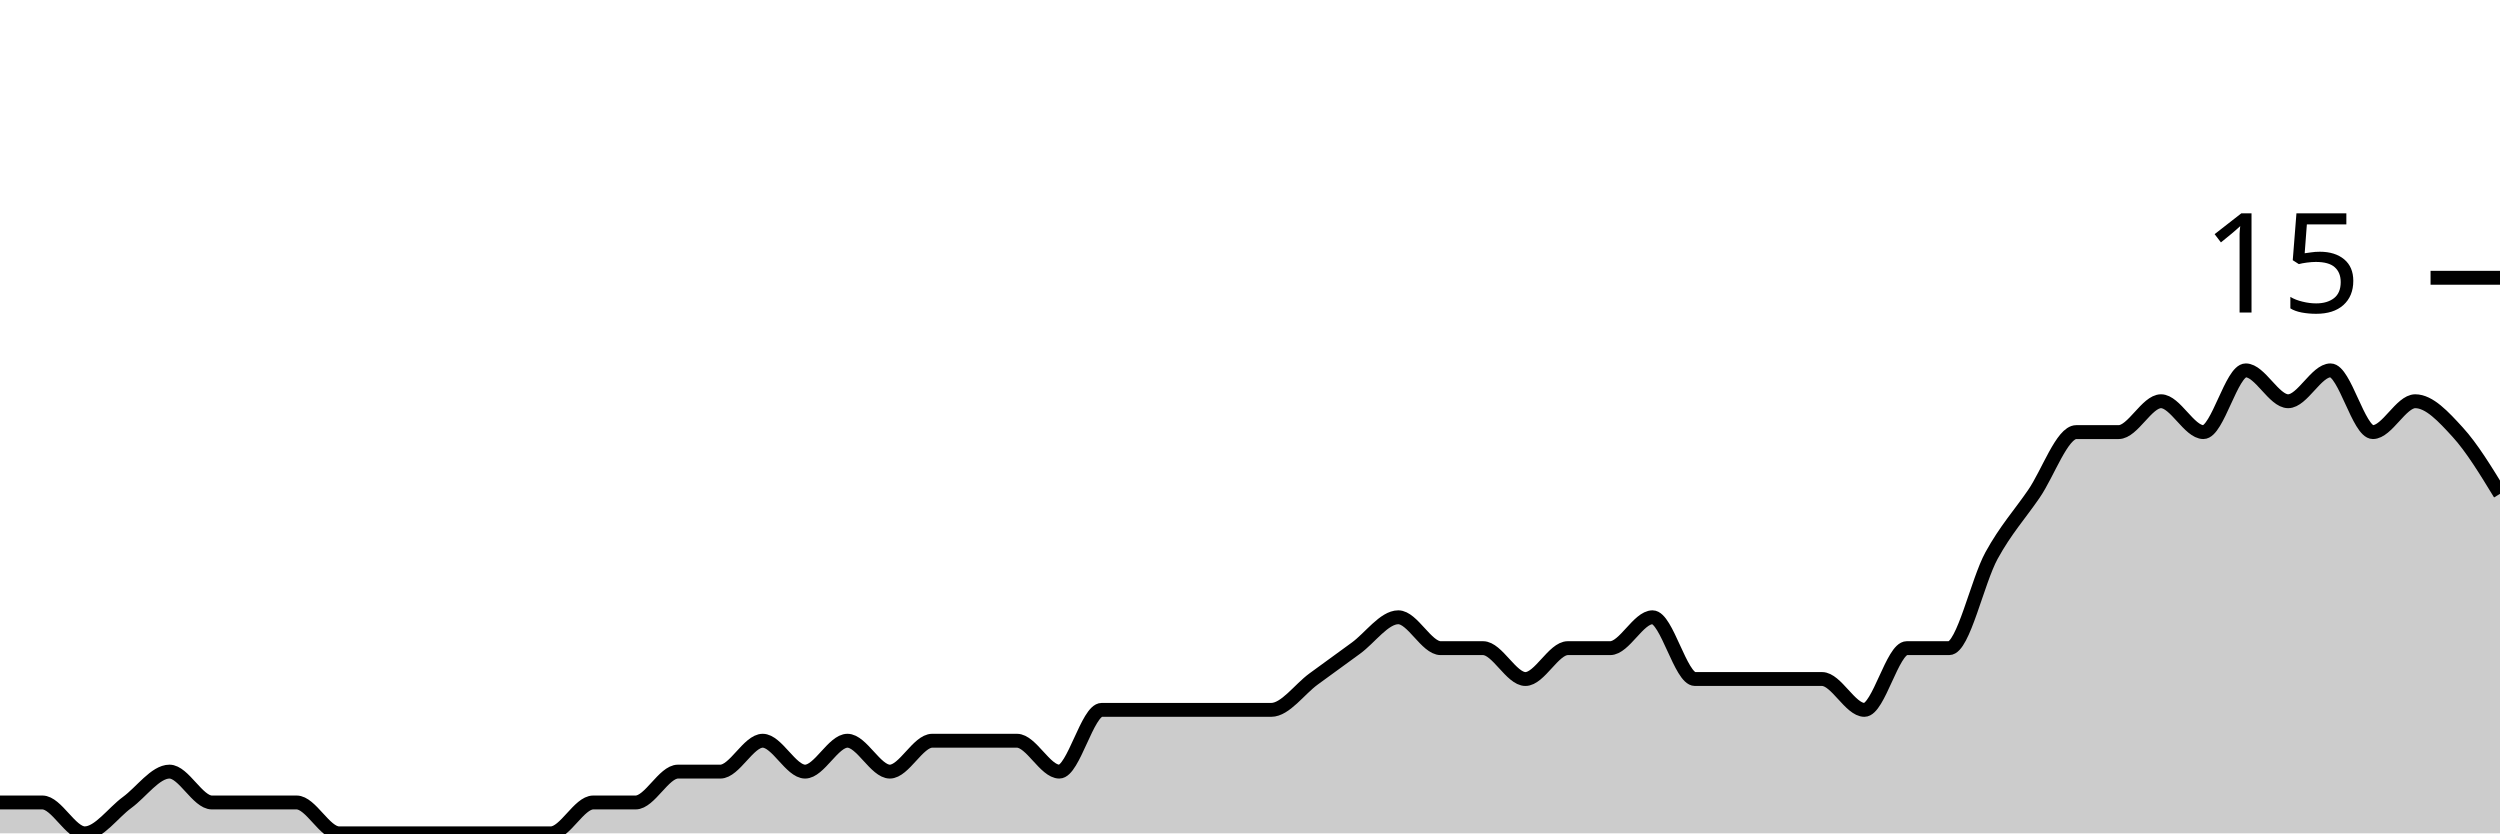
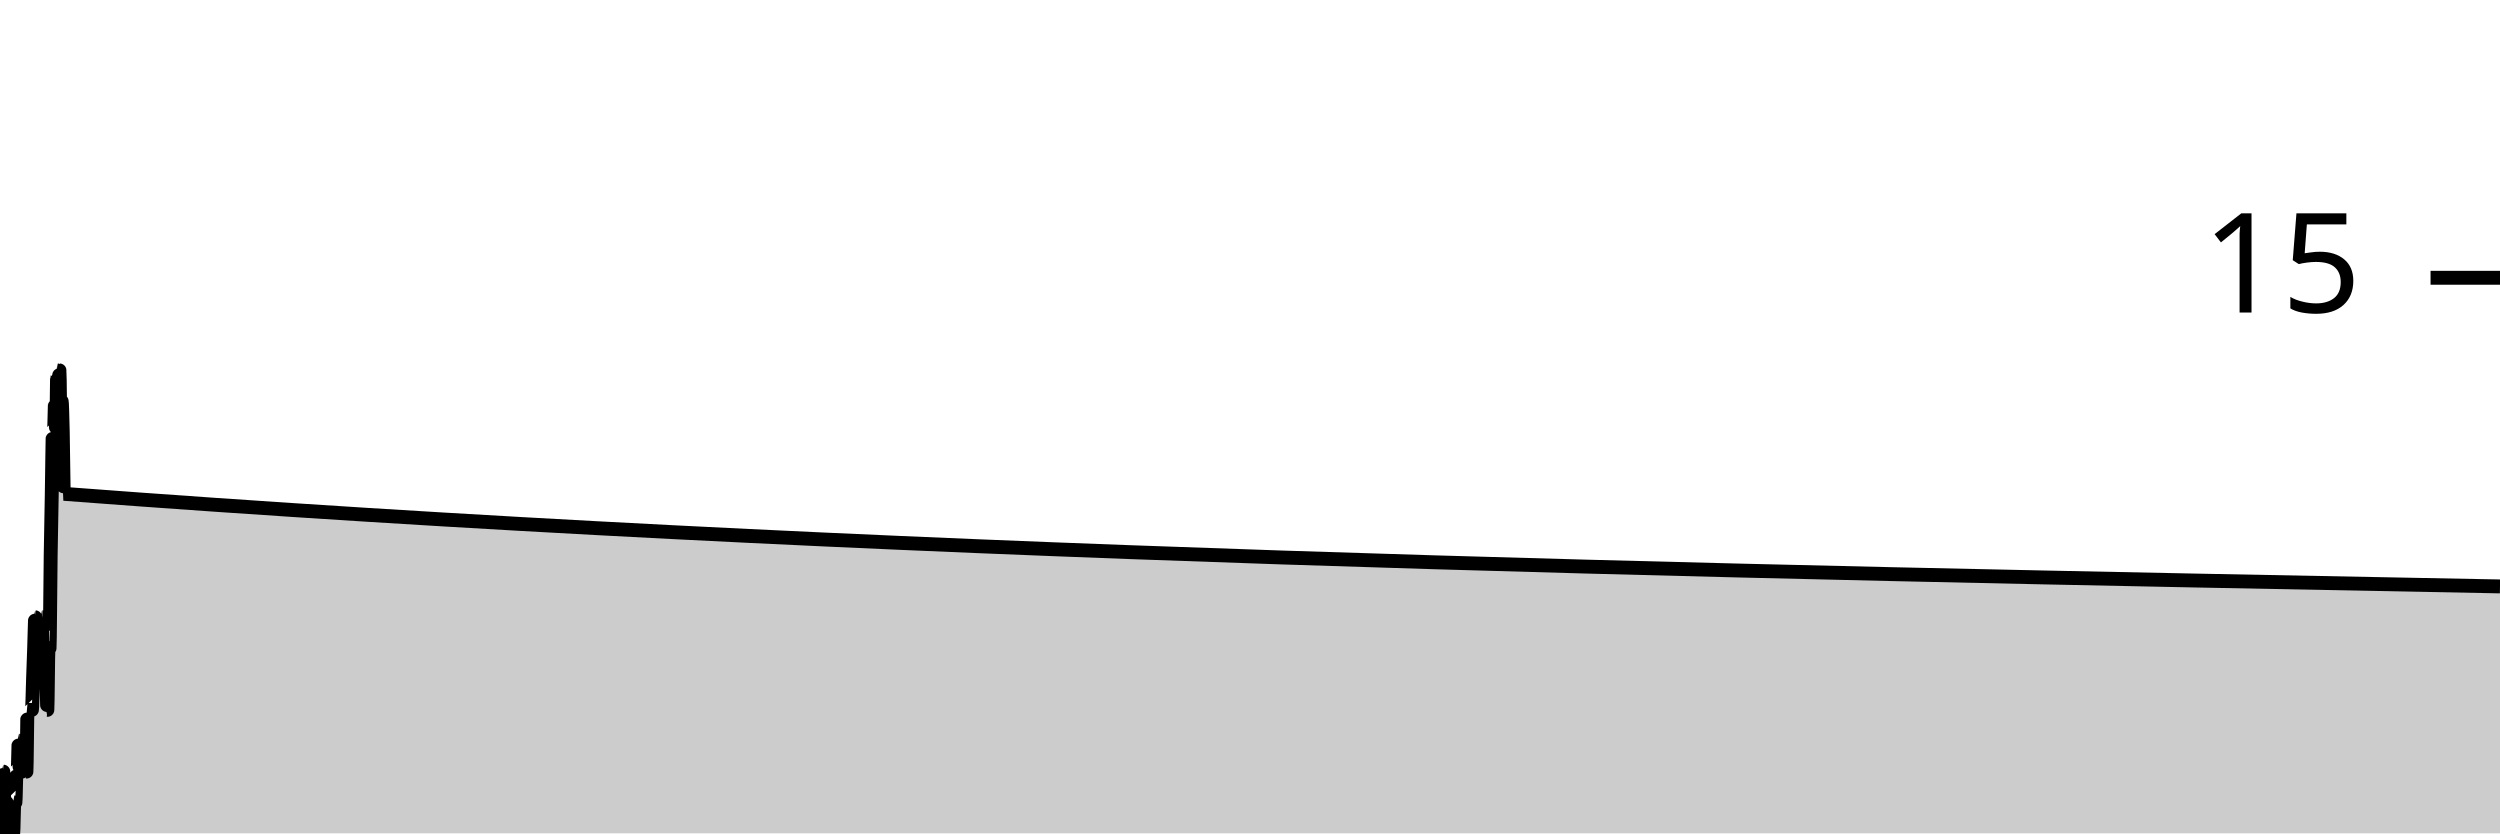
<svg xmlns="http://www.w3.org/2000/svg" viewBox="0 0 180 60">
  <g transform="translate(0,20)">
-     <path class="area" fill="rgba(0, 0, 0, 0.2)" d="M0,37.778C1.017,37.778,2.034,37.778,3.051,37.778C4.068,37.778,5.085,40,6.102,40C7.119,40,8.136,38.519,9.153,37.778C10.169,37.037,11.186,35.556,12.203,35.556C13.22,35.556,14.237,37.778,15.254,37.778C16.271,37.778,17.288,37.778,18.305,37.778C19.322,37.778,20.339,37.778,21.356,37.778C22.373,37.778,23.39,40,24.407,40C25.424,40,26.441,40,27.458,40C28.475,40,29.492,40,30.508,40C31.525,40,32.542,40,33.559,40C34.576,40,35.593,40,36.61,40C37.627,40,38.644,40,39.661,40C40.678,40,41.695,37.778,42.712,37.778C43.729,37.778,44.746,37.778,45.763,37.778C46.78,37.778,47.797,35.556,48.814,35.556C49.831,35.556,50.847,35.556,51.864,35.556C52.881,35.556,53.898,33.333,54.915,33.333C55.932,33.333,56.949,35.556,57.966,35.556C58.983,35.556,60,33.333,61.017,33.333C62.034,33.333,63.051,35.556,64.068,35.556C65.085,35.556,66.102,33.333,67.119,33.333C68.136,33.333,69.153,33.333,70.169,33.333C71.186,33.333,72.203,33.333,73.22,33.333C74.237,33.333,75.254,35.556,76.271,35.556C77.288,35.556,78.305,31.111,79.322,31.111C80.339,31.111,81.356,31.111,82.373,31.111C83.39,31.111,84.407,31.111,85.424,31.111C86.441,31.111,87.458,31.111,88.475,31.111C89.492,31.111,90.508,31.111,91.525,31.111C92.542,31.111,93.559,29.63,94.576,28.889C95.593,28.148,96.61,27.407,97.627,26.667C98.644,25.926,99.661,24.444,100.678,24.444C101.695,24.444,102.712,26.667,103.729,26.667C104.746,26.667,105.763,26.667,106.78,26.667C107.797,26.667,108.814,28.889,109.831,28.889C110.847,28.889,111.864,26.667,112.881,26.667C113.898,26.667,114.915,26.667,115.932,26.667C116.949,26.667,117.966,24.444,118.983,24.444C120,24.444,121.017,28.889,122.034,28.889C123.051,28.889,124.068,28.889,125.085,28.889C126.102,28.889,127.119,28.889,128.136,28.889C129.153,28.889,130.169,28.889,131.186,28.889C132.203,28.889,133.22,31.111,134.237,31.111C135.254,31.111,136.271,26.667,137.288,26.667C138.305,26.667,139.322,26.667,140.339,26.667C141.356,26.667,142.373,21.852,143.39,20C144.407,18.148,145.424,17.037,146.441,15.556C147.458,14.074,148.475,11.111,149.492,11.111C150.508,11.111,151.525,11.111,152.542,11.111C153.559,11.111,154.576,8.889,155.593,8.889C156.61,8.889,157.627,11.111,158.644,11.111C159.661,11.111,160.678,6.667,161.695,6.667C162.712,6.667,163.729,8.889,164.746,8.889C165.763,8.889,166.78,6.667,167.797,6.667C168.814,6.667,169.831,11.111,170.847,11.111C171.864,11.111,172.881,8.889,173.898,8.889C174.915,8.889,175.932,10,176.949,11.111C177.966,12.222,178.983,13.889,180,15.556L180,40C178.983,40,177.966,40,176.949,40C175.932,40,174.915,40,173.898,40C172.881,40,171.864,40,170.847,40C169.831,40,168.814,40,167.797,40C166.78,40,165.763,40,164.746,40C163.729,40,162.712,40,161.695,40C160.678,40,159.661,40,158.644,40C157.627,40,156.61,40,155.593,40C154.576,40,153.559,40,152.542,40C151.525,40,150.508,40,149.492,40C148.475,40,147.458,40,146.441,40C145.424,40,144.407,40,143.39,40C142.373,40,141.356,40,140.339,40C139.322,40,138.305,40,137.288,40C136.271,40,135.254,40,134.237,40C133.22,40,132.203,40,131.186,40C130.169,40,129.153,40,128.136,40C127.119,40,126.102,40,125.085,40C124.068,40,123.051,40,122.034,40C121.017,40,120,40,118.983,40C117.966,40,116.949,40,115.932,40C114.915,40,113.898,40,112.881,40C111.864,40,110.847,40,109.831,40C108.814,40,107.797,40,106.78,40C105.763,40,104.746,40,103.729,40C102.712,40,101.695,40,100.678,40C99.661,40,98.644,40,97.627,40C96.61,40,95.593,40,94.576,40C93.559,40,92.542,40,91.525,40C90.508,40,89.492,40,88.475,40C87.458,40,86.441,40,85.424,40C84.407,40,83.39,40,82.373,40C81.356,40,80.339,40,79.322,40C78.305,40,77.288,40,76.271,40C75.254,40,74.237,40,73.22,40C72.203,40,71.186,40,70.169,40C69.153,40,68.136,40,67.119,40C66.102,40,65.085,40,64.068,40C63.051,40,62.034,40,61.017,40C60,40,58.983,40,57.966,40C56.949,40,55.932,40,54.915,40C53.898,40,52.881,40,51.864,40C50.847,40,49.831,40,48.814,40C47.797,40,46.78,40,45.763,40C44.746,40,43.729,40,42.712,40C41.695,40,40.678,40,39.661,40C38.644,40,37.627,40,36.61,40C35.593,40,34.576,40,33.559,40C32.542,40,31.525,40,30.508,40C29.492,40,28.475,40,27.458,40C26.441,40,25.424,40,24.407,40C23.39,40,22.373,40,21.356,40C20.339,40,19.322,40,18.305,40C17.288,40,16.271,40,15.254,40C14.237,40,13.22,40,12.203,40C11.186,40,10.169,40,9.153,40C8.136,40,7.119,40,6.102,40C5.085,40,4.068,40,3.051,40C2.034,40,1.017,40,0,40Z" />
-     <path class="line" stroke="black" fill="none" d="M0,37.778C1.017,37.778,2.034,37.778,3.051,37.778C4.068,37.778,5.085,40,6.102,40C7.119,40,8.136,38.519,9.153,37.778C10.169,37.037,11.186,35.556,12.203,35.556C13.22,35.556,14.237,37.778,15.254,37.778C16.271,37.778,17.288,37.778,18.305,37.778C19.322,37.778,20.339,37.778,21.356,37.778C22.373,37.778,23.39,40,24.407,40C25.424,40,26.441,40,27.458,40C28.475,40,29.492,40,30.508,40C31.525,40,32.542,40,33.559,40C34.576,40,35.593,40,36.61,40C37.627,40,38.644,40,39.661,40C40.678,40,41.695,37.778,42.712,37.778C43.729,37.778,44.746,37.778,45.763,37.778C46.78,37.778,47.797,35.556,48.814,35.556C49.831,35.556,50.847,35.556,51.864,35.556C52.881,35.556,53.898,33.333,54.915,33.333C55.932,33.333,56.949,35.556,57.966,35.556C58.983,35.556,60,33.333,61.017,33.333C62.034,33.333,63.051,35.556,64.068,35.556C65.085,35.556,66.102,33.333,67.119,33.333C68.136,33.333,69.153,33.333,70.169,33.333C71.186,33.333,72.203,33.333,73.22,33.333C74.237,33.333,75.254,35.556,76.271,35.556C77.288,35.556,78.305,31.111,79.322,31.111C80.339,31.111,81.356,31.111,82.373,31.111C83.39,31.111,84.407,31.111,85.424,31.111C86.441,31.111,87.458,31.111,88.475,31.111C89.492,31.111,90.508,31.111,91.525,31.111C92.542,31.111,93.559,29.63,94.576,28.889C95.593,28.148,96.61,27.407,97.627,26.667C98.644,25.926,99.661,24.444,100.678,24.444C101.695,24.444,102.712,26.667,103.729,26.667C104.746,26.667,105.763,26.667,106.78,26.667C107.797,26.667,108.814,28.889,109.831,28.889C110.847,28.889,111.864,26.667,112.881,26.667C113.898,26.667,114.915,26.667,115.932,26.667C116.949,26.667,117.966,24.444,118.983,24.444C120,24.444,121.017,28.889,122.034,28.889C123.051,28.889,124.068,28.889,125.085,28.889C126.102,28.889,127.119,28.889,128.136,28.889C129.153,28.889,130.169,28.889,131.186,28.889C132.203,28.889,133.22,31.111,134.237,31.111C135.254,31.111,136.271,26.667,137.288,26.667C138.305,26.667,139.322,26.667,140.339,26.667C141.356,26.667,142.373,21.852,143.39,20C144.407,18.148,145.424,17.037,146.441,15.556C147.458,14.074,148.475,11.111,149.492,11.111C150.508,11.111,151.525,11.111,152.542,11.111C153.559,11.111,154.576,8.889,155.593,8.889C156.61,8.889,157.627,11.111,158.644,11.111C159.661,11.111,160.678,6.667,161.695,6.667C162.712,6.667,163.729,8.889,164.746,8.889C165.763,8.889,166.78,6.667,167.797,6.667C168.814,6.667,169.831,11.111,170.847,11.111C171.864,11.111,172.881,8.889,173.898,8.889C174.915,8.889,175.932,10,176.949,11.111C177.966,12.222,178.983,13.889,180,15.556" />
+     <path class="area" fill="rgba(0, 0, 0, 0.2)" d="M0,37.778C0.026,38.889,0.053,40,0.079,40C0.106,40,0.132,38.519,0.159,37.778C0.185,37.037,0.211,35.556,0.238,35.556C0.264,35.556,0.291,37.778,0.317,37.778C0.344,37.778,0.37,37.778,0.396,37.778C0.423,37.778,0.449,37.778,0.476,37.778C0.502,37.778,0.529,40,0.555,40C0.581,40,0.608,40,0.634,40C0.661,40,0.687,40,0.714,40C0.74,40,0.767,40,0.793,40C0.819,40,0.846,40,0.872,40C0.899,40,0.925,40,0.952,40C0.978,40,1.004,37.778,1.031,37.778C1.057,37.778,1.084,37.778,1.11,37.778C1.137,37.778,1.163,35.556,1.189,35.556C1.216,35.556,1.242,35.556,1.269,35.556C1.295,35.556,1.322,33.333,1.348,33.333C1.374,33.333,1.401,35.556,1.427,35.556C1.454,35.556,1.48,33.333,1.507,33.333C1.533,33.333,1.559,35.556,1.586,35.556C1.612,35.556,1.639,33.333,1.665,33.333C1.692,33.333,1.718,33.333,1.744,33.333C1.771,33.333,1.797,33.333,1.824,33.333C1.85,33.333,1.877,35.556,1.903,35.556C1.93,35.556,1.956,31.111,1.982,31.111C2.009,31.111,2.035,31.111,2.062,31.111C2.088,31.111,2.115,31.111,2.141,31.111C2.167,31.111,2.194,31.111,2.22,31.111C2.247,31.111,2.273,31.111,2.3,31.111C2.326,31.111,2.352,29.63,2.379,28.889C2.405,28.148,2.432,27.407,2.458,26.667C2.485,25.926,2.511,24.444,2.537,24.444C2.564,24.444,2.59,26.667,2.617,26.667C2.643,26.667,2.67,26.667,2.696,26.667C2.722,26.667,2.749,28.889,2.775,28.889C2.802,28.889,2.828,26.667,2.855,26.667C2.881,26.667,2.907,26.667,2.934,26.667C2.96,26.667,2.987,24.444,3.013,24.444C3.04,24.444,3.066,28.889,3.093,28.889C3.119,28.889,3.145,28.889,3.172,28.889C3.198,28.889,3.225,28.889,3.251,28.889C3.278,28.889,3.304,28.889,3.33,28.889C3.357,28.889,3.383,31.111,3.41,31.111C3.436,31.111,3.463,26.667,3.489,26.667C3.515,26.667,3.542,26.667,3.568,26.667C3.595,26.667,3.621,21.852,3.648,20C3.674,18.148,3.7,17.037,3.727,15.556C3.753,14.074,3.78,11.111,3.806,11.111C3.833,11.111,3.859,11.111,3.885,11.111C3.912,11.111,3.938,8.889,3.965,8.889C3.991,8.889,4.018,11.111,4.044,11.111C4.07,11.111,4.097,6.667,4.123,6.667C4.15,6.667,4.176,8.889,4.203,8.889C4.229,8.889,4.256,6.667,4.282,6.667C4.308,6.667,4.335,11.111,4.361,11.111C4.388,11.111,4.414,8.889,4.441,8.889C4.467,8.889,4.493,10,4.52,11.111C4.546,12.222,4.573,15.554,4.599,15.556C63.066,20,121.533,21.111,180,22.222L180,40C121.533,40,63.066,40,4.599,40C4.573,40,4.546,40,4.52,40C4.493,40,4.467,40,4.441,40C4.414,40,4.388,40,4.361,40C4.335,40,4.308,40,4.282,40C4.256,40,4.229,40,4.203,40C4.176,40,4.15,40,4.123,40C4.097,40,4.07,40,4.044,40C4.018,40,3.991,40,3.965,40C3.938,40,3.912,40,3.885,40C3.859,40,3.833,40,3.806,40C3.78,40,3.753,40,3.727,40C3.7,40,3.674,40,3.648,40C3.621,40,3.595,40,3.568,40C3.542,40,3.515,40,3.489,40C3.463,40,3.436,40,3.41,40C3.383,40,3.357,40,3.33,40C3.304,40,3.278,40,3.251,40C3.225,40,3.198,40,3.172,40C3.145,40,3.119,40,3.093,40C3.066,40,3.04,40,3.013,40C2.987,40,2.96,40,2.934,40C2.907,40,2.881,40,2.855,40C2.828,40,2.802,40,2.775,40C2.749,40,2.722,40,2.696,40C2.67,40,2.643,40,2.617,40C2.59,40,2.564,40,2.537,40C2.511,40,2.485,40,2.458,40C2.432,40,2.405,40,2.379,40C2.352,40,2.326,40,2.3,40C2.273,40,2.247,40,2.22,40C2.194,40,2.167,40,2.141,40C2.115,40,2.088,40,2.062,40C2.035,40,2.009,40,1.982,40C1.956,40,1.93,40,1.903,40C1.877,40,1.85,40,1.824,40C1.797,40,1.771,40,1.744,40C1.718,40,1.692,40,1.665,40C1.639,40,1.612,40,1.586,40C1.559,40,1.533,40,1.507,40C1.48,40,1.454,40,1.427,40C1.401,40,1.374,40,1.348,40C1.322,40,1.295,40,1.269,40C1.242,40,1.216,40,1.189,40C1.163,40,1.137,40,1.11,40C1.084,40,1.057,40,1.031,40C1.004,40,0.978,40,0.952,40C0.925,40,0.899,40,0.872,40C0.846,40,0.819,40,0.793,40C0.767,40,0.74,40,0.714,40C0.687,40,0.661,40,0.634,40C0.608,40,0.581,40,0.555,40C0.529,40,0.502,40,0.476,40C0.449,40,0.423,40,0.396,40C0.37,40,0.344,40,0.317,40C0.291,40,0.264,40,0.238,40C0.211,40,0.185,40,0.159,40C0.132,40,0.106,40,0.079,40C0.053,40,0.026,40,0,40Z" />
+     <path class="line" stroke="black" fill="none" d="M0,37.778C0.026,38.889,0.053,40,0.079,40C0.106,40,0.132,38.519,0.159,37.778C0.185,37.037,0.211,35.556,0.238,35.556C0.264,35.556,0.291,37.778,0.317,37.778C0.344,37.778,0.37,37.778,0.396,37.778C0.423,37.778,0.449,37.778,0.476,37.778C0.502,37.778,0.529,40,0.555,40C0.581,40,0.608,40,0.634,40C0.661,40,0.687,40,0.714,40C0.74,40,0.767,40,0.793,40C0.819,40,0.846,40,0.872,40C0.899,40,0.925,40,0.952,40C0.978,40,1.004,37.778,1.031,37.778C1.057,37.778,1.084,37.778,1.11,37.778C1.137,37.778,1.163,35.556,1.189,35.556C1.216,35.556,1.242,35.556,1.269,35.556C1.295,35.556,1.322,33.333,1.348,33.333C1.374,33.333,1.401,35.556,1.427,35.556C1.454,35.556,1.48,33.333,1.507,33.333C1.533,33.333,1.559,35.556,1.586,35.556C1.612,35.556,1.639,33.333,1.665,33.333C1.692,33.333,1.718,33.333,1.744,33.333C1.771,33.333,1.797,33.333,1.824,33.333C1.85,33.333,1.877,35.556,1.903,35.556C1.93,35.556,1.956,31.111,1.982,31.111C2.009,31.111,2.035,31.111,2.062,31.111C2.088,31.111,2.115,31.111,2.141,31.111C2.167,31.111,2.194,31.111,2.22,31.111C2.247,31.111,2.273,31.111,2.3,31.111C2.326,31.111,2.352,29.63,2.379,28.889C2.405,28.148,2.432,27.407,2.458,26.667C2.485,25.926,2.511,24.444,2.537,24.444C2.564,24.444,2.59,26.667,2.617,26.667C2.643,26.667,2.67,26.667,2.696,26.667C2.722,26.667,2.749,28.889,2.775,28.889C2.802,28.889,2.828,26.667,2.855,26.667C2.881,26.667,2.907,26.667,2.934,26.667C2.96,26.667,2.987,24.444,3.013,24.444C3.04,24.444,3.066,28.889,3.093,28.889C3.119,28.889,3.145,28.889,3.172,28.889C3.198,28.889,3.225,28.889,3.251,28.889C3.278,28.889,3.304,28.889,3.33,28.889C3.357,28.889,3.383,31.111,3.41,31.111C3.436,31.111,3.463,26.667,3.489,26.667C3.515,26.667,3.542,26.667,3.568,26.667C3.595,26.667,3.621,21.852,3.648,20C3.674,18.148,3.7,17.037,3.727,15.556C3.753,14.074,3.78,11.111,3.806,11.111C3.833,11.111,3.859,11.111,3.885,11.111C3.912,11.111,3.938,8.889,3.965,8.889C3.991,8.889,4.018,11.111,4.044,11.111C4.07,11.111,4.097,6.667,4.123,6.667C4.15,6.667,4.176,8.889,4.203,8.889C4.229,8.889,4.256,6.667,4.282,6.667C4.308,6.667,4.335,11.111,4.361,11.111C4.388,11.111,4.414,8.889,4.441,8.889C4.467,8.889,4.493,10,4.52,11.111C4.546,12.222,4.573,15.554,4.599,15.556C63.066,20,121.533,21.111,180,22.222" />
    <path class="axis-ceiling" stroke-width="1" stroke="black" fill="none" d="M175,0L180,0" />
    <text class="axis-ceiling-label" font-family="sans-serif" text-anchor="end" font-size="10px" x="170" y="2.5">15</text>
  </g>
</svg>
